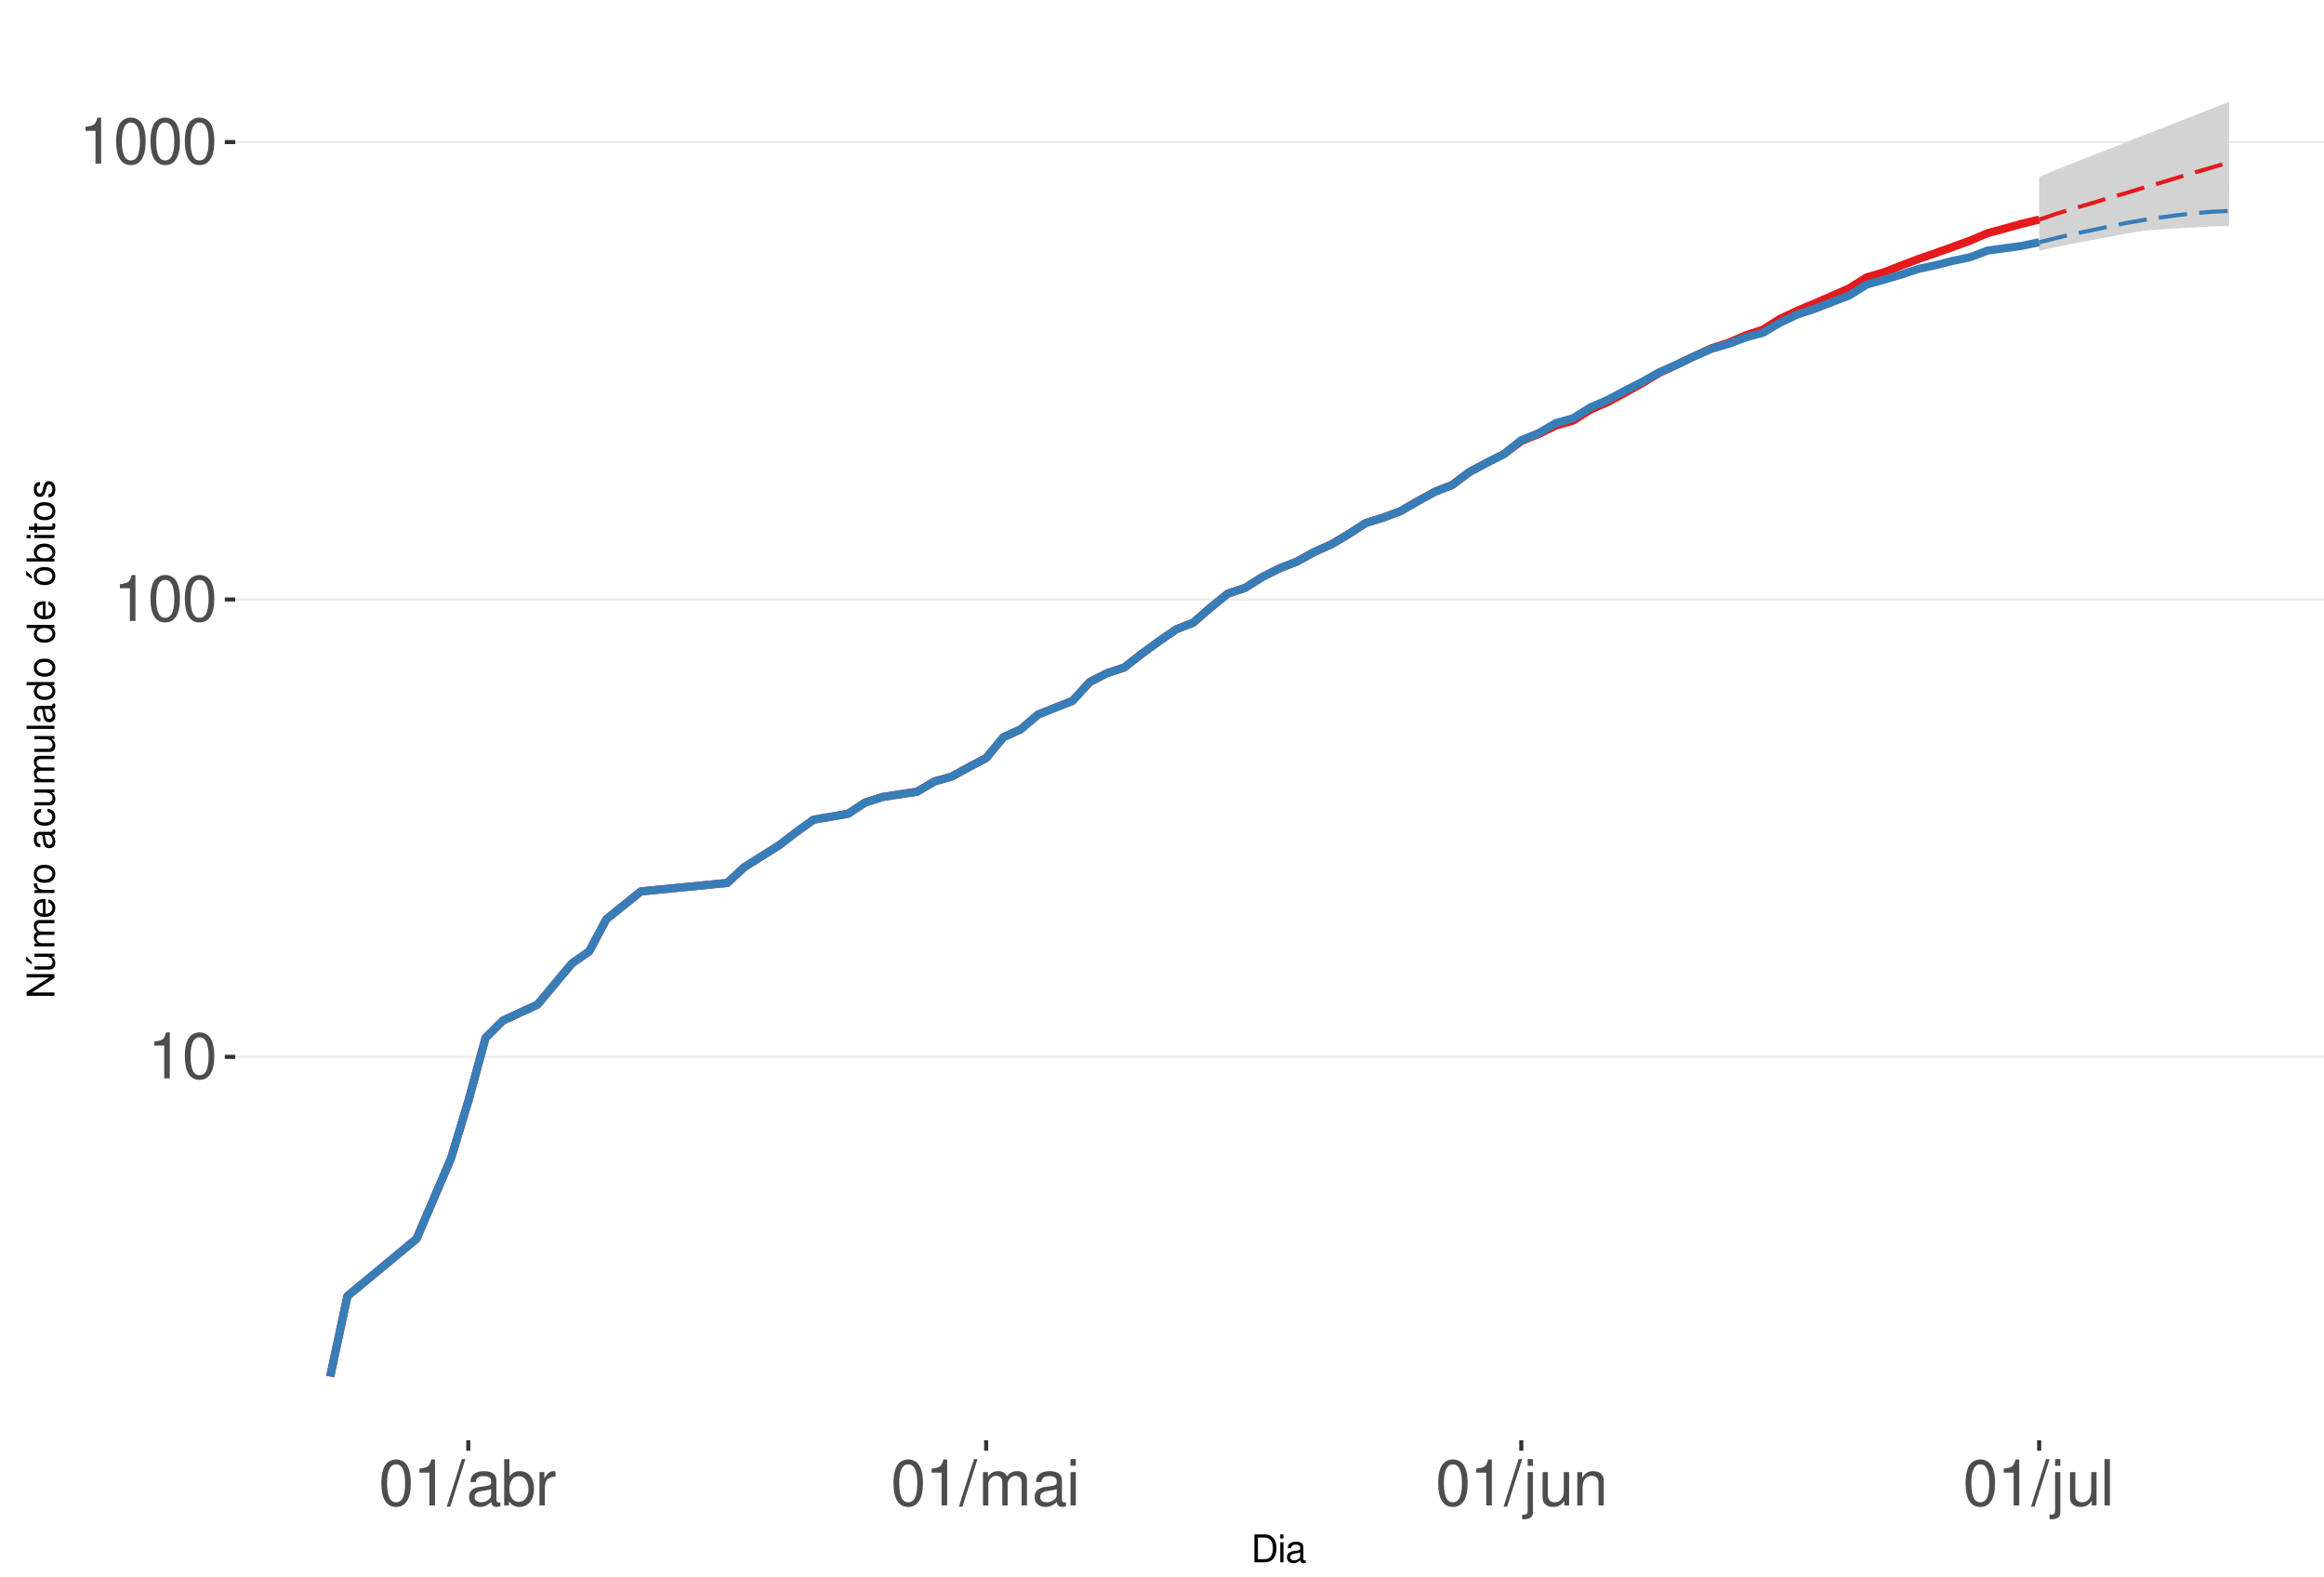
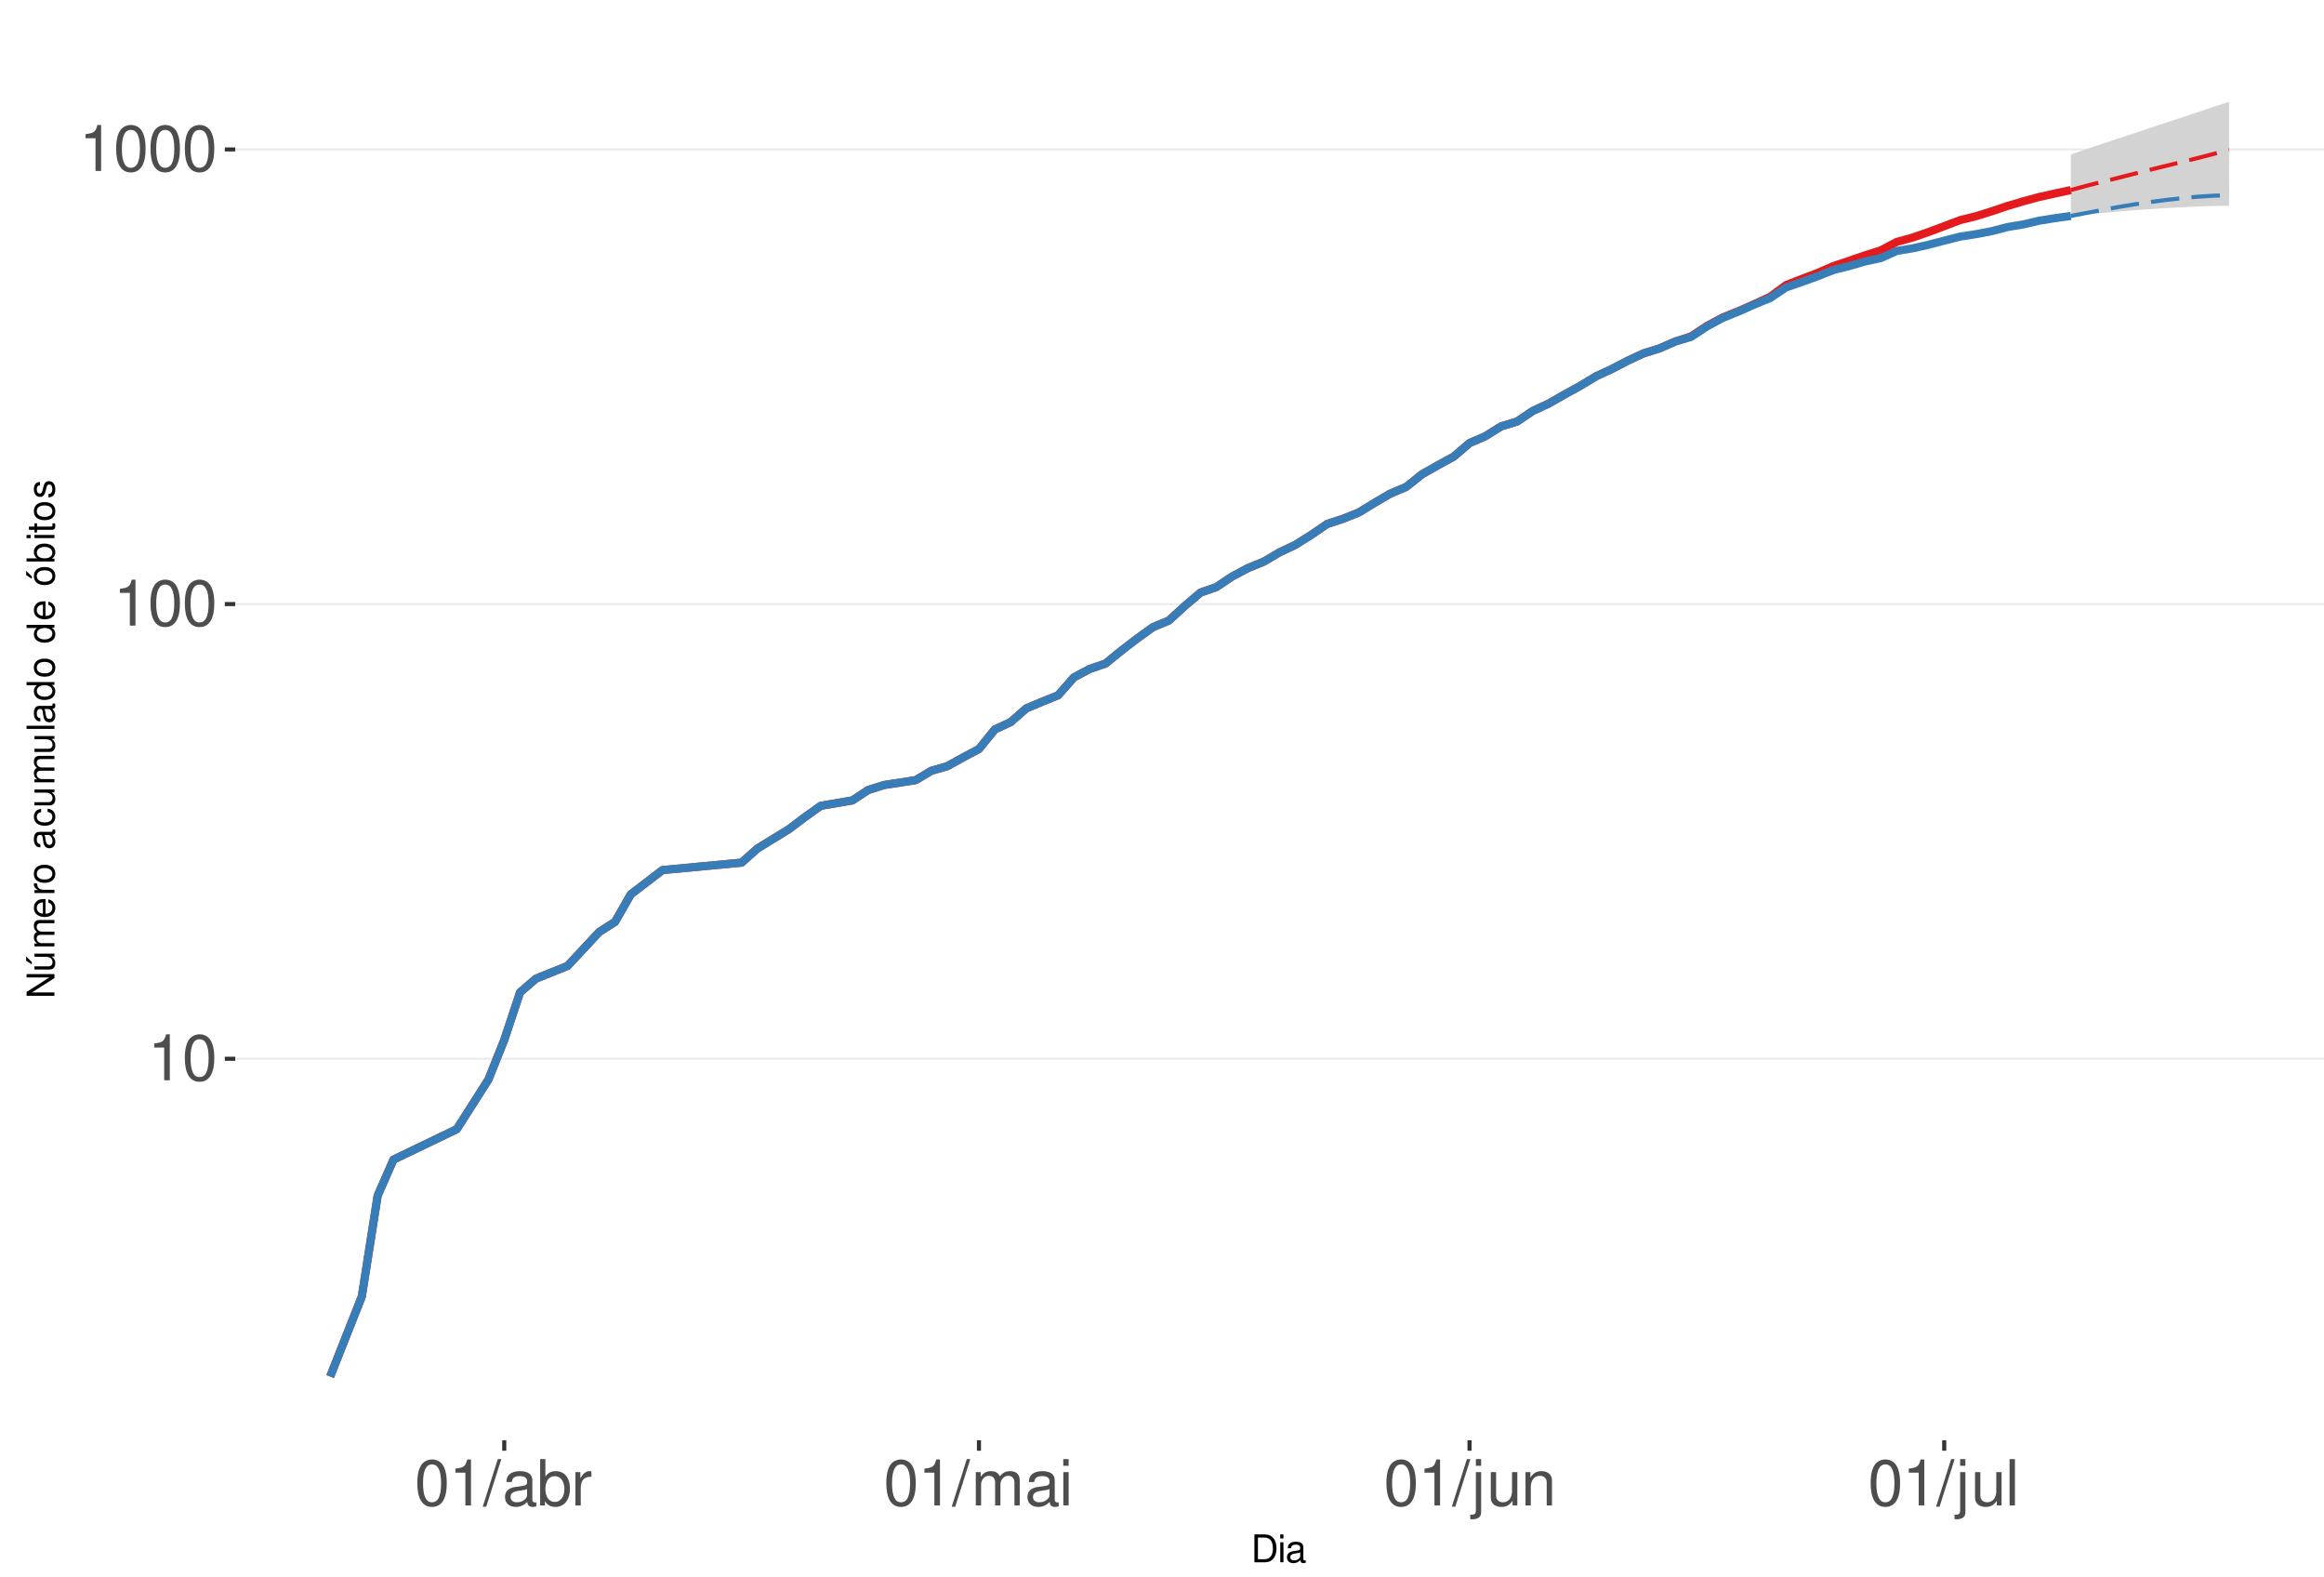
<svg xmlns="http://www.w3.org/2000/svg" xmlns:xlink="http://www.w3.org/1999/xlink" width="609pt" height="413pt" viewBox="0 0 609 413" version="1.1">
  <defs>
    <g>
      <symbol overflow="visible" id="glyph0-0">
        <path style="stroke:none;" d="" />
      </symbol>
      <symbol overflow="visible" id="glyph0-1">
        <path style="stroke:none;" d="M 4.312 -8.578 L 4.312 0 L 5.781 0 L 5.781 -12.047 L 4.812 -12.047 C 4.297 -10.188 3.969 -9.938 1.703 -9.641 L 1.703 -8.578 Z M 4.312 -8.578 " />
      </symbol>
      <symbol overflow="visible" id="glyph0-2">
        <path style="stroke:none;" d="M 4.578 -12.047 C 3.484 -12.047 2.484 -11.547 1.859 -10.734 C 1.094 -9.656 0.719 -8.062 0.719 -5.828 C 0.719 -1.766 2.047 0.391 4.578 0.391 C 7.078 0.391 8.438 -1.766 8.438 -5.734 C 8.438 -8.062 8.078 -9.625 7.297 -10.734 C 6.672 -11.562 5.703 -12.047 4.578 -12.047 Z M 4.578 -10.75 C 6.156 -10.75 6.953 -9.125 6.953 -5.859 C 6.953 -2.438 6.172 -0.828 4.547 -0.828 C 3 -0.828 2.219 -2.5 2.219 -5.812 C 2.219 -9.125 3 -10.75 4.578 -10.75 Z M 4.578 -10.75 " />
      </symbol>
      <symbol overflow="visible" id="glyph0-3">
        <path style="stroke:none;" d="M 3.812 -12.141 L -0.141 0.328 L 0.781 0.328 L 4.734 -12.141 Z M 3.812 -12.141 " />
      </symbol>
      <symbol overflow="visible" id="glyph0-4">
        <path style="stroke:none;" d="M 8.906 -0.812 C 8.766 -0.781 8.688 -0.781 8.609 -0.781 C 8.125 -0.781 7.859 -1.031 7.859 -1.469 L 7.859 -6.594 C 7.859 -8.141 6.734 -8.984 4.578 -8.984 C 3.297 -8.984 2.281 -8.609 1.688 -7.969 C 1.281 -7.516 1.109 -7.016 1.078 -6.141 L 2.484 -6.141 C 2.594 -7.219 3.234 -7.688 4.531 -7.688 C 5.797 -7.688 6.484 -7.234 6.484 -6.391 L 6.484 -6.031 C 6.469 -5.438 6.156 -5.219 5.031 -5.062 C 3.062 -4.812 2.766 -4.75 2.234 -4.531 C 1.219 -4.094 0.703 -3.328 0.703 -2.203 C 0.703 -0.609 1.797 0.391 3.562 0.391 C 4.656 0.391 5.547 0 6.531 -0.906 C 6.625 0 7.062 0.391 7.969 0.391 C 8.266 0.391 8.438 0.344 8.906 0.234 Z M 6.484 -2.75 C 6.484 -2.281 6.344 -2 5.922 -1.609 C 5.359 -1.094 4.688 -0.828 3.859 -0.828 C 2.781 -0.828 2.156 -1.344 2.156 -2.234 C 2.156 -3.141 2.75 -3.609 4.25 -3.828 C 5.734 -4.031 6.016 -4.094 6.484 -4.312 Z M 6.484 -2.75 " />
      </symbol>
      <symbol overflow="visible" id="glyph0-5">
        <path style="stroke:none;" d="M 0.906 -12.141 L 0.906 0 L 2.156 0 L 2.156 -1.109 C 2.812 -0.094 3.703 0.391 4.906 0.391 C 7.219 0.391 8.719 -1.5 8.719 -4.391 C 8.719 -7.234 7.297 -8.984 4.984 -8.984 C 3.781 -8.984 2.938 -8.531 2.281 -7.547 L 2.281 -12.141 Z M 4.719 -7.672 C 6.266 -7.672 7.266 -6.328 7.266 -4.25 C 7.266 -2.266 6.234 -0.922 4.719 -0.922 C 3.234 -0.922 2.281 -2.25 2.281 -4.297 C 2.281 -6.344 3.234 -7.672 4.719 -7.672 Z M 4.719 -7.672 " />
      </symbol>
      <symbol overflow="visible" id="glyph0-6">
        <path style="stroke:none;" d="M 1.156 -8.734 L 1.156 0 L 2.547 0 L 2.547 -4.531 C 2.562 -6.625 3.438 -7.562 5.344 -7.516 L 5.344 -8.922 C 5.109 -8.969 4.984 -8.984 4.812 -8.984 C 3.922 -8.984 3.234 -8.438 2.438 -7.141 L 2.438 -8.734 Z M 1.156 -8.734 " />
      </symbol>
      <symbol overflow="visible" id="glyph0-7">
        <path style="stroke:none;" d="M 1.172 -8.734 L 1.172 0 L 2.562 0 L 2.562 -5.484 C 2.562 -6.75 3.484 -7.766 4.609 -7.766 C 5.641 -7.766 6.234 -7.125 6.234 -6.016 L 6.234 0 L 7.625 0 L 7.625 -5.484 C 7.625 -6.75 8.547 -7.766 9.672 -7.766 C 10.688 -7.766 11.297 -7.109 11.297 -6.016 L 11.297 0 L 12.688 0 L 12.688 -6.547 C 12.688 -8.109 11.797 -8.984 10.156 -8.984 C 9 -8.984 8.297 -8.625 7.484 -7.641 C 6.969 -8.578 6.266 -8.984 5.125 -8.984 C 3.969 -8.984 3.188 -8.547 2.453 -7.5 L 2.453 -8.734 Z M 1.172 -8.734 " />
      </symbol>
      <symbol overflow="visible" id="glyph0-8">
        <path style="stroke:none;" d="M 2.5 -8.734 L 1.109 -8.734 L 1.109 0 L 2.5 0 Z M 2.5 -12.141 L 1.094 -12.141 L 1.094 -10.391 L 2.5 -10.391 Z M 2.5 -12.141 " />
      </symbol>
      <symbol overflow="visible" id="glyph0-9">
        <path style="stroke:none;" d="M 1.172 -8.734 L 1.172 1.266 C 1.172 2.125 0.906 2.422 0.031 2.422 C -0.062 2.422 -0.109 2.422 -0.297 2.406 L -0.297 3.578 C -0.141 3.609 -0.047 3.625 0.172 3.625 C 1.734 3.625 2.547 3.016 2.547 1.812 L 2.547 -8.734 Z M 2.547 -12.141 L 1.172 -12.141 L 1.172 -10.391 L 2.547 -10.391 Z M 2.547 -12.141 " />
      </symbol>
      <symbol overflow="visible" id="glyph0-10">
        <path style="stroke:none;" d="M 8.031 0 L 8.031 -8.734 L 6.641 -8.734 L 6.641 -3.781 C 6.641 -2 5.719 -0.828 4.266 -0.828 C 3.172 -0.828 2.469 -1.5 2.469 -2.547 L 2.469 -8.734 L 1.078 -8.734 L 1.078 -2 C 1.078 -0.547 2.172 0.391 3.859 0.391 C 5.141 0.391 5.969 -0.062 6.781 -1.219 L 6.781 0 Z M 8.031 0 " />
      </symbol>
      <symbol overflow="visible" id="glyph0-11">
        <path style="stroke:none;" d="M 1.172 -8.734 L 1.172 0 L 2.562 0 L 2.562 -4.812 C 2.562 -6.594 3.5 -7.766 4.938 -7.766 C 6.031 -7.766 6.734 -7.094 6.734 -6.047 L 6.734 0 L 8.109 0 L 8.109 -6.594 C 8.109 -8.047 7.031 -8.984 5.344 -8.984 C 4.047 -8.984 3.219 -8.484 2.453 -7.266 L 2.453 -8.734 Z M 1.172 -8.734 " />
      </symbol>
      <symbol overflow="visible" id="glyph0-12">
        <path style="stroke:none;" d="M 2.531 -12.141 L 1.125 -12.141 L 1.125 0 L 2.531 0 Z M 2.531 -12.141 " />
      </symbol>
      <symbol overflow="visible" id="glyph1-0">
        <path style="stroke:none;" d="" />
      </symbol>
      <symbol overflow="visible" id="glyph1-1">
        <path style="stroke:none;" d="M 0.891 0 L 3.703 0 C 5.547 0 6.672 -1.375 6.672 -3.656 C 6.672 -5.906 5.547 -7.297 3.703 -7.297 L 0.891 -7.297 Z M 1.812 -0.812 L 1.812 -6.469 L 3.547 -6.469 C 4.984 -6.469 5.734 -5.5 5.734 -3.641 C 5.734 -1.797 4.984 -0.812 3.547 -0.812 Z M 1.812 -0.812 " />
      </symbol>
      <symbol overflow="visible" id="glyph1-2">
        <path style="stroke:none;" d="M 1.5 -5.234 L 0.672 -5.234 L 0.672 0 L 1.5 0 Z M 1.5 -7.297 L 0.656 -7.297 L 0.656 -6.234 L 1.5 -6.234 Z M 1.5 -7.297 " />
      </symbol>
      <symbol overflow="visible" id="glyph1-3">
        <path style="stroke:none;" d="M 5.344 -0.484 C 5.266 -0.469 5.219 -0.469 5.172 -0.469 C 4.875 -0.469 4.719 -0.625 4.719 -0.875 L 4.719 -3.953 C 4.719 -4.891 4.047 -5.391 2.75 -5.391 C 1.984 -5.391 1.375 -5.172 1.016 -4.781 C 0.766 -4.516 0.672 -4.203 0.656 -3.688 L 1.484 -3.688 C 1.562 -4.328 1.938 -4.625 2.719 -4.625 C 3.484 -4.625 3.891 -4.344 3.891 -3.844 L 3.891 -3.625 C 3.875 -3.266 3.703 -3.125 3.016 -3.047 C 1.844 -2.891 1.656 -2.844 1.344 -2.719 C 0.734 -2.453 0.422 -2 0.422 -1.312 C 0.422 -0.375 1.078 0.234 2.141 0.234 C 2.797 0.234 3.328 0 3.922 -0.547 C 3.984 0 4.234 0.234 4.781 0.234 C 4.953 0.234 5.062 0.203 5.344 0.141 Z M 3.891 -1.656 C 3.891 -1.375 3.812 -1.203 3.562 -0.969 C 3.219 -0.656 2.812 -0.5 2.312 -0.5 C 1.672 -0.5 1.297 -0.812 1.297 -1.344 C 1.297 -1.891 1.656 -2.172 2.547 -2.297 C 3.438 -2.422 3.609 -2.453 3.891 -2.594 Z M 3.891 -1.656 " />
      </symbol>
      <symbol overflow="visible" id="glyph2-0">
        <path style="stroke:none;" d="" />
      </symbol>
      <symbol overflow="visible" id="glyph2-1">
        <path style="stroke:none;" d="M -7.297 -6.453 L -7.297 -5.578 L -1.328 -5.578 L -7.297 -1.766 L -7.297 -0.766 L 0 -0.766 L 0 -1.641 L -5.906 -1.641 L 0 -5.406 L 0 -6.453 Z M -7.297 -6.453 " />
      </symbol>
      <symbol overflow="visible" id="glyph2-2">
        <path style="stroke:none;" d="M 0 -4.812 L -5.234 -4.812 L -5.234 -3.984 L -2.266 -3.984 C -1.203 -3.984 -0.5 -3.438 -0.5 -2.562 C -0.5 -1.906 -0.906 -1.484 -1.531 -1.484 L -5.234 -1.484 L -5.234 -0.656 L -1.203 -0.656 C -0.328 -0.656 0.234 -1.297 0.234 -2.312 C 0.234 -3.094 -0.047 -3.578 -0.734 -4.062 L 0 -4.062 Z M -7.406 -2.953 L -5.922 -2 L -5.922 -2.594 L -7.406 -4.094 Z M -7.406 -2.953 " />
      </symbol>
      <symbol overflow="visible" id="glyph2-3">
        <path style="stroke:none;" d="M -5.234 -0.703 L 0 -0.703 L 0 -1.547 L -3.297 -1.547 C -4.047 -1.547 -4.656 -2.094 -4.656 -2.766 C -4.656 -3.391 -4.281 -3.734 -3.609 -3.734 L 0 -3.734 L 0 -4.578 L -3.297 -4.578 C -4.047 -4.578 -4.656 -5.125 -4.656 -5.812 C -4.656 -6.422 -4.266 -6.781 -3.609 -6.781 L 0 -6.781 L 0 -7.625 L -3.938 -7.625 C -4.875 -7.625 -5.391 -7.078 -5.391 -6.094 C -5.391 -5.406 -5.188 -4.984 -4.594 -4.484 C -5.156 -4.188 -5.391 -3.766 -5.391 -3.078 C -5.391 -2.375 -5.125 -1.906 -4.5 -1.469 L -5.234 -1.469 Z M -5.234 -0.703 " />
      </symbol>
      <symbol overflow="visible" id="glyph2-4">
        <path style="stroke:none;" d="M -2.344 -5.125 C -3.141 -5.125 -3.625 -5.062 -4.016 -4.922 C -4.875 -4.578 -5.391 -3.781 -5.391 -2.797 C -5.391 -1.344 -4.281 -0.406 -2.547 -0.406 C -0.812 -0.406 0.234 -1.297 0.234 -2.781 C 0.234 -3.984 -0.453 -4.812 -1.594 -5.016 L -1.594 -4.188 C -0.906 -3.953 -0.547 -3.484 -0.547 -2.812 C -0.547 -2.281 -0.781 -1.828 -1.219 -1.547 C -1.516 -1.344 -1.812 -1.281 -2.344 -1.266 Z M -3.016 -1.297 C -3.984 -1.359 -4.625 -1.953 -4.625 -2.797 C -4.625 -3.641 -3.953 -4.234 -3.016 -4.234 Z M -3.016 -1.297 " />
      </symbol>
      <symbol overflow="visible" id="glyph2-5">
        <path style="stroke:none;" d="M -5.234 -0.688 L 0 -0.688 L 0 -1.531 L -2.719 -1.531 C -3.984 -1.547 -4.547 -2.062 -4.516 -3.203 L -5.359 -3.203 C -5.375 -3.062 -5.391 -2.984 -5.391 -2.891 C -5.391 -2.344 -5.062 -1.938 -4.297 -1.453 L -5.234 -1.453 Z M -5.234 -0.688 " />
      </symbol>
      <symbol overflow="visible" id="glyph2-6">
        <path style="stroke:none;" d="M -5.391 -2.719 C -5.391 -1.234 -4.344 -0.359 -2.578 -0.359 C -0.812 -0.359 0.234 -1.234 0.234 -2.734 C 0.234 -4.203 -0.812 -5.094 -2.547 -5.094 C -4.359 -5.094 -5.391 -4.234 -5.391 -2.719 Z M -4.625 -2.734 C -4.625 -3.672 -3.844 -4.234 -2.547 -4.234 C -1.312 -4.234 -0.547 -3.656 -0.547 -2.734 C -0.547 -1.797 -1.312 -1.234 -2.578 -1.234 C -3.844 -1.234 -4.625 -1.797 -4.625 -2.734 Z M -4.625 -2.734 " />
      </symbol>
      <symbol overflow="visible" id="glyph2-7">
        <path style="stroke:none;" d="" />
      </symbol>
      <symbol overflow="visible" id="glyph2-8">
        <path style="stroke:none;" d="M -0.484 -5.344 C -0.469 -5.266 -0.469 -5.219 -0.469 -5.172 C -0.469 -4.875 -0.625 -4.719 -0.875 -4.719 L -3.953 -4.719 C -4.891 -4.719 -5.391 -4.047 -5.391 -2.75 C -5.391 -1.984 -5.172 -1.375 -4.781 -1.016 C -4.516 -0.766 -4.203 -0.672 -3.688 -0.656 L -3.688 -1.484 C -4.328 -1.562 -4.625 -1.938 -4.625 -2.719 C -4.625 -3.484 -4.344 -3.891 -3.844 -3.891 L -3.625 -3.891 C -3.266 -3.875 -3.125 -3.703 -3.047 -3.016 C -2.891 -1.844 -2.844 -1.656 -2.719 -1.344 C -2.453 -0.734 -2 -0.422 -1.312 -0.422 C -0.375 -0.422 0.234 -1.078 0.234 -2.141 C 0.234 -2.797 0 -3.328 -0.547 -3.922 C 0 -3.984 0.234 -4.234 0.234 -4.781 C 0.234 -4.953 0.203 -5.062 0.141 -5.344 Z M -1.656 -3.891 C -1.375 -3.891 -1.203 -3.812 -0.969 -3.562 C -0.656 -3.219 -0.5 -2.812 -0.5 -2.312 C -0.5 -1.672 -0.812 -1.297 -1.344 -1.297 C -1.891 -1.297 -2.172 -1.656 -2.297 -2.547 C -2.422 -3.438 -2.453 -3.609 -2.594 -3.891 Z M -1.656 -3.891 " />
      </symbol>
      <symbol overflow="visible" id="glyph2-9">
        <path style="stroke:none;" d="M -3.484 -4.703 C -3.984 -4.672 -4.312 -4.562 -4.609 -4.359 C -5.094 -4 -5.391 -3.375 -5.391 -2.641 C -5.391 -1.219 -4.266 -0.312 -2.531 -0.312 C -0.844 -0.312 0.234 -1.203 0.234 -2.625 C 0.234 -3.875 -0.516 -4.672 -1.797 -4.766 L -1.797 -3.938 C -0.953 -3.797 -0.547 -3.359 -0.547 -2.656 C -0.547 -1.734 -1.297 -1.188 -2.531 -1.188 C -3.844 -1.188 -4.625 -1.719 -4.625 -2.625 C -4.625 -3.328 -4.203 -3.766 -3.484 -3.875 Z M -3.484 -4.703 " />
      </symbol>
      <symbol overflow="visible" id="glyph2-10">
        <path style="stroke:none;" d="M 0 -4.812 L -5.234 -4.812 L -5.234 -3.984 L -2.266 -3.984 C -1.203 -3.984 -0.5 -3.438 -0.5 -2.562 C -0.5 -1.906 -0.906 -1.484 -1.531 -1.484 L -5.234 -1.484 L -5.234 -0.656 L -1.203 -0.656 C -0.328 -0.656 0.234 -1.297 0.234 -2.312 C 0.234 -3.094 -0.047 -3.578 -0.734 -4.062 L 0 -4.062 Z M 0 -4.812 " />
      </symbol>
      <symbol overflow="visible" id="glyph2-11">
        <path style="stroke:none;" d="M -7.297 -1.516 L -7.297 -0.688 L 0 -0.688 L 0 -1.516 Z M -7.297 -1.516 " />
      </symbol>
      <symbol overflow="visible" id="glyph2-12">
        <path style="stroke:none;" d="M -7.297 -4.953 L -7.297 -4.125 L -4.578 -4.125 C -5.109 -3.766 -5.391 -3.203 -5.391 -2.516 C -5.391 -1.156 -4.297 -0.266 -2.625 -0.266 C -0.859 -0.266 0.234 -1.125 0.234 -2.547 C 0.234 -3.266 -0.047 -3.766 -0.688 -4.203 L 0 -4.203 L 0 -4.953 Z M -4.609 -2.656 C -4.609 -3.547 -3.812 -4.125 -2.562 -4.125 C -1.344 -4.125 -0.547 -3.547 -0.547 -2.656 C -0.547 -1.734 -1.359 -1.125 -2.578 -1.125 C -3.797 -1.125 -4.609 -1.734 -4.609 -2.656 Z M -4.609 -2.656 " />
      </symbol>
      <symbol overflow="visible" id="glyph2-13">
        <path style="stroke:none;" d="M -5.391 -2.719 C -5.391 -1.234 -4.344 -0.359 -2.578 -0.359 C -0.812 -0.359 0.234 -1.234 0.234 -2.734 C 0.234 -4.203 -0.812 -5.094 -2.547 -5.094 C -4.359 -5.094 -5.391 -4.234 -5.391 -2.719 Z M -4.625 -2.734 C -4.625 -3.672 -3.844 -4.234 -2.547 -4.234 C -1.312 -4.234 -0.547 -3.656 -0.547 -2.734 C -0.547 -1.797 -1.312 -1.234 -2.578 -1.234 C -3.844 -1.234 -4.625 -1.797 -4.625 -2.734 Z M -7.406 -2.984 L -5.922 -2.016 L -5.922 -2.625 L -7.406 -4.109 Z M -7.406 -2.984 " />
      </symbol>
      <symbol overflow="visible" id="glyph2-14">
        <path style="stroke:none;" d="M -7.297 -0.547 L 0 -0.547 L 0 -1.297 L -0.672 -1.297 C -0.062 -1.688 0.234 -2.219 0.234 -2.953 C 0.234 -4.328 -0.906 -5.234 -2.641 -5.234 C -4.344 -5.234 -5.391 -4.375 -5.391 -2.984 C -5.391 -2.266 -5.125 -1.766 -4.531 -1.375 L -7.297 -1.375 Z M -4.609 -2.828 C -4.609 -3.766 -3.797 -4.359 -2.547 -4.359 C -1.359 -4.359 -0.547 -3.734 -0.547 -2.828 C -0.547 -1.938 -1.344 -1.375 -2.578 -1.375 C -3.812 -1.375 -4.609 -1.938 -4.609 -2.828 Z M -4.609 -2.828 " />
      </symbol>
      <symbol overflow="visible" id="glyph2-15">
        <path style="stroke:none;" d="M -5.234 -1.5 L -5.234 -0.672 L 0 -0.672 L 0 -1.5 Z M -7.297 -1.5 L -7.297 -0.656 L -6.234 -0.656 L -6.234 -1.5 Z M -7.297 -1.5 " />
      </symbol>
      <symbol overflow="visible" id="glyph2-16">
        <path style="stroke:none;" d="M -5.234 -2.547 L -5.234 -1.688 L -6.688 -1.688 L -6.688 -0.844 L -5.234 -0.844 L -5.234 -0.141 L -4.562 -0.141 L -4.562 -0.844 L -0.594 -0.844 C -0.062 -0.844 0.234 -1.203 0.234 -1.859 C 0.234 -2.078 0.203 -2.266 0.156 -2.547 L -0.547 -2.547 C -0.516 -2.422 -0.5 -2.312 -0.5 -2.141 C -0.5 -1.781 -0.594 -1.688 -0.969 -1.688 L -4.562 -1.688 L -4.562 -2.547 Z M -5.234 -2.547 " />
      </symbol>
      <symbol overflow="visible" id="glyph2-17">
        <path style="stroke:none;" d="M -3.781 -4.375 C -4.812 -4.375 -5.391 -3.688 -5.391 -2.484 C -5.391 -1.266 -4.766 -0.469 -3.797 -0.469 C -2.969 -0.469 -2.578 -0.891 -2.281 -2.125 L -2.094 -2.906 C -1.953 -3.484 -1.734 -3.719 -1.375 -3.719 C -0.875 -3.719 -0.547 -3.234 -0.547 -2.5 C -0.547 -2.047 -0.672 -1.672 -0.891 -1.453 C -1.047 -1.328 -1.188 -1.266 -1.562 -1.219 L -1.562 -0.344 C -0.344 -0.375 0.234 -1.062 0.234 -2.438 C 0.234 -3.75 -0.422 -4.594 -1.438 -4.594 C -2.203 -4.594 -2.641 -4.156 -2.891 -3.109 L -3.078 -2.312 C -3.234 -1.625 -3.453 -1.344 -3.828 -1.344 C -4.312 -1.344 -4.625 -1.766 -4.625 -2.453 C -4.625 -3.125 -4.328 -3.484 -3.781 -3.5 Z M -3.781 -4.375 " />
      </symbol>
    </g>
    <clipPath id="clip1">
      <path d="M 61.645 9.961 L 609 9.961 L 609 377.328 L 61.645 377.328 Z M 61.645 9.961 " />
    </clipPath>
    <clipPath id="clip2">
-       <path d="M 61.645 276 L 609 276 L 609 278 L 61.645 278 Z M 61.645 276 " />
+       <path d="M 61.645 277 L 609 277 L 609 278 L 61.645 278 Z M 61.645 277 " />
    </clipPath>
    <clipPath id="clip3">
-       <path d="M 61.645 156 L 609 156 L 609 158 L 61.645 158 Z M 61.645 156 " />
+       <path d="M 61.645 157 L 609 157 L 609 159 L 61.645 159 Z M 61.645 157 " />
    </clipPath>
    <clipPath id="clip4">
-       <path d="M 61.645 36 L 609 36 L 609 38 L 61.645 38 Z M 61.645 36 " />
+       <path d="M 61.645 38 L 609 38 L 609 40 L 61.645 40 Z M 61.645 38 " />
    </clipPath>
  </defs>
  <g id="surface328">
    <rect x="0" y="0" width="609" height="413" style="fill:rgb(100%,100%,100%);fill-opacity:1;stroke:none;" />
    <rect x="0" y="0" width="609" height="413" style="fill:rgb(100%,100%,100%);fill-opacity:1;stroke:none;" />
    <path style="fill:none;stroke-width:1.067;stroke-linecap:round;stroke-linejoin:round;stroke:rgb(100%,100%,100%);stroke-opacity:1;stroke-miterlimit:10;" d="M 0 413 L 609 413 L 609 0 L 0 0 Z M 0 413 " />
    <g clip-path="url(#clip1)" clip-rule="nonzero">
      <path style=" stroke:none;fill-rule:nonzero;fill:rgb(100%,100%,100%);fill-opacity:1;" d="M 61.645 377.328 L 609 377.328 L 609 9.961 L 61.645 9.961 Z M 61.645 377.328 " />
    </g>
    <g clip-path="url(#clip2)" clip-rule="nonzero">
-       <path style="fill:none;stroke-width:0.533;stroke-linecap:butt;stroke-linejoin:round;stroke:rgb(92.157%,92.157%,92.157%);stroke-opacity:1;stroke-miterlimit:10;" d="M 61.645 276.875 L 609 276.875 " />
+       <path style="fill:none;stroke-width:0.533;stroke-linecap:butt;stroke-linejoin:round;stroke:rgb(92.157%,92.157%,92.157%);stroke-opacity:1;stroke-miterlimit:10;" d="M 61.645 277.375 L 609 277.375 " />
    </g>
    <g clip-path="url(#clip3)" clip-rule="nonzero">
-       <path style="fill:none;stroke-width:0.533;stroke-linecap:butt;stroke-linejoin:round;stroke:rgb(92.157%,92.157%,92.157%);stroke-opacity:1;stroke-miterlimit:10;" d="M 61.645 157.047 L 609 157.047 " />
+       <path style="fill:none;stroke-width:0.533;stroke-linecap:butt;stroke-linejoin:round;stroke:rgb(92.157%,92.157%,92.157%);stroke-opacity:1;stroke-miterlimit:10;" d="M 61.645 158.262 L 609 158.262 " />
    </g>
    <g clip-path="url(#clip4)" clip-rule="nonzero">
-       <path style="fill:none;stroke-width:0.533;stroke-linecap:butt;stroke-linejoin:round;stroke:rgb(92.157%,92.157%,92.157%);stroke-opacity:1;stroke-miterlimit:10;" d="M 61.645 37.223 L 609 37.223 " />
-     </g>
-     <path style=" stroke:none;fill-rule:nonzero;fill:rgb(82.745%,82.745%,82.745%);fill-opacity:1;" d="M 534.359 46.359 L 538.883 44.469 L 543.406 42.648 L 547.93 40.887 L 552.453 39.129 L 556.98 37.328 L 561.504 35.531 L 566.027 33.75 L 570.551 31.98 L 575.074 30.223 L 579.598 28.434 L 584.121 26.66 L 584.121 56.156 L 579.598 56.988 L 575.074 57.832 L 570.551 58.688 L 566.027 59.559 L 561.504 60.445 L 556.98 61.266 L 552.453 62.098 L 547.93 62.945 L 543.406 63.805 L 538.883 64.68 L 534.359 65.75 Z M 534.359 46.359 " />
-     <path style=" stroke:none;fill-rule:nonzero;fill:rgb(82.745%,82.745%,82.745%);fill-opacity:1;" d="M 534.359 63.461 L 538.883 61.516 L 543.406 59.801 L 547.93 58.141 L 552.453 56.531 L 556.98 55.047 L 561.504 53.742 L 566.027 52.609 L 570.551 51.641 L 575.074 50.824 L 579.598 50.219 L 584.121 49.887 L 584.121 59.242 L 579.598 59.32 L 575.074 59.559 L 570.551 59.801 L 566.027 60.121 L 561.504 60.445 L 556.98 60.938 L 552.453 61.348 L 547.93 61.848 L 543.406 62.352 L 538.883 62.859 Z M 534.359 63.461 " />
-     <path style="fill:none;stroke-width:2.134;stroke-linecap:butt;stroke-linejoin:round;stroke:rgb(89.412%,10.196%,10.98%);stroke-opacity:1;stroke-miterlimit:10;" d="M 86.523 360.629 L 91.047 339.531 L 109.145 324.559 L 118.191 303.457 L 122.715 288.488 L 127.238 271.914 L 131.762 267.387 L 140.809 263.223 L 149.855 252.418 L 154.379 249.262 L 158.902 240.805 L 167.949 233.531 L 190.566 231.316 L 195.09 227.148 L 204.137 221.469 L 208.66 217.996 L 213.184 214.742 L 222.234 213.191 L 226.758 210.215 L 231.281 208.789 L 240.328 207.402 L 244.852 204.73 L 249.375 203.449 L 253.898 200.969 L 258.422 198.602 L 262.945 193.121 L 267.469 191.078 L 271.992 187.223 L 276.516 185.395 L 281.039 183.633 L 285.562 178.672 L 290.086 176.359 L 294.609 174.871 L 299.133 171.332 L 303.656 168.016 L 308.18 164.898 L 312.703 163.113 L 317.227 159.172 L 321.75 155.512 L 326.273 154.016 L 330.801 151.152 L 335.324 148.879 L 339.848 147.129 L 344.371 144.609 L 348.895 142.602 L 353.418 139.91 L 357.941 137 L 362.465 135.602 L 366.988 133.906 L 371.512 131.305 L 376.035 128.824 L 380.559 127.043 L 385.082 123.648 L 389.605 121.238 L 394.129 118.938 L 398.652 115.547 L 403.176 113.703 L 407.699 111.488 L 412.223 110.203 L 416.746 107.324 L 421.27 105.359 L 425.793 102.914 L 430.316 100.398 L 434.84 97.668 L 439.363 95.551 L 443.891 93.363 L 448.414 91.262 L 452.938 89.812 L 457.461 87.852 L 461.984 86.355 L 466.508 83.492 L 471.031 81.387 L 475.555 79.477 L 480.078 77.52 L 484.602 75.527 L 489.125 72.672 L 493.648 71.352 L 498.172 69.578 L 502.695 67.863 L 507.219 66.293 L 511.742 64.68 L 516.266 63.031 L 520.789 61.102 L 525.312 59.879 L 529.836 58.609 L 534.359 57.523 " />
-     <path style="fill:none;stroke-width:1.067;stroke-linecap:butt;stroke-linejoin:round;stroke:rgb(89.412%,10.196%,10.98%);stroke-opacity:1;stroke-dasharray:7.469,3.201;stroke-miterlimit:10;" d="M 534.359 57.523 L 538.883 56.008 L 543.406 54.605 L 547.93 53.316 L 552.453 51.918 L 556.98 50.621 L 561.504 49.227 L 566.027 47.934 L 570.551 46.543 L 575.074 45.191 L 579.598 43.875 L 584.121 42.531 " />
-     <path style="fill:none;stroke-width:2.134;stroke-linecap:butt;stroke-linejoin:round;stroke:rgb(21.569%,49.412%,72.157%);stroke-opacity:1;stroke-miterlimit:10;" d="M 86.523 360.629 L 91.047 339.531 L 109.145 324.559 L 118.191 303.457 L 122.715 288.488 L 127.238 271.914 L 131.762 267.387 L 140.809 263.223 L 149.855 252.418 L 154.379 249.262 L 158.902 240.805 L 167.949 233.531 L 190.566 231.316 L 195.09 227.148 L 204.137 221.469 L 208.66 217.996 L 213.184 214.742 L 222.234 213.191 L 226.758 210.215 L 231.281 208.789 L 240.328 207.402 L 244.852 204.73 L 249.375 203.449 L 253.898 200.969 L 258.422 198.602 L 262.945 193.121 L 267.469 191.078 L 271.992 187.223 L 276.516 185.395 L 281.039 183.633 L 285.562 178.672 L 290.086 176.359 L 294.609 174.871 L 299.133 171.332 L 303.656 168.016 L 308.18 164.898 L 312.703 163.113 L 317.227 159.172 L 321.75 155.512 L 326.273 154.016 L 330.801 151.152 L 335.324 148.879 L 339.848 147.129 L 344.371 144.609 L 348.895 142.602 L 353.418 139.91 L 357.941 137 L 362.465 135.602 L 366.988 133.906 L 371.512 131.305 L 376.035 128.824 L 380.559 127.043 L 385.082 123.648 L 389.605 121.238 L 394.129 118.938 L 398.652 115.312 L 403.176 113.477 L 407.699 110.844 L 412.223 109.574 L 416.746 106.727 L 421.27 104.785 L 425.793 102.363 L 430.316 100.051 L 434.84 97.504 L 439.363 95.551 L 443.891 93.363 L 448.414 91.41 L 452.938 90.102 L 457.461 88.402 L 461.984 87.164 L 466.508 84.516 L 471.031 82.367 L 475.555 80.902 L 480.078 79.125 L 484.602 77.406 L 489.125 74.559 L 493.648 73.293 L 498.172 71.957 L 502.695 70.457 L 507.219 69.48 L 511.742 68.332 L 516.266 67.395 L 520.789 65.66 L 525.312 65.035 L 529.836 64.418 L 534.359 63.461 " />
-     <path style="fill:none;stroke-width:1.067;stroke-linecap:butt;stroke-linejoin:round;stroke:rgb(21.569%,49.412%,72.157%);stroke-opacity:1;stroke-dasharray:7.469,3.201;stroke-miterlimit:10;" d="M 534.359 63.461 L 538.883 62.352 L 543.406 61.266 L 547.93 60.367 L 552.453 59.402 L 556.98 58.453 L 561.504 57.676 L 566.027 56.988 L 570.551 56.383 L 575.074 55.859 L 579.598 55.488 L 584.121 55.266 " />
-     <g style="fill:rgb(30.196%,30.196%,30.196%);fill-opacity:1;">
-       <use xlink:href="#glyph0-1" x="38.715" y="282.513" />
-       <use xlink:href="#glyph0-2" x="47.715" y="282.513" />
-     </g>
-     <g style="fill:rgb(30.196%,30.196%,30.196%);fill-opacity:1;">
-       <use xlink:href="#glyph0-1" x="29.715" y="162.685" />
-       <use xlink:href="#glyph0-2" x="38.715" y="162.685" />
-       <use xlink:href="#glyph0-2" x="47.715" y="162.685" />
-     </g>
-     <g style="fill:rgb(30.196%,30.196%,30.196%);fill-opacity:1;">
-       <use xlink:href="#glyph0-1" x="20.715" y="42.86" />
-       <use xlink:href="#glyph0-2" x="29.715" y="42.86" />
-       <use xlink:href="#glyph0-2" x="38.715" y="42.86" />
-       <use xlink:href="#glyph0-2" x="47.715" y="42.86" />
-     </g>
-     <path style="fill:none;stroke-width:1.067;stroke-linecap:butt;stroke-linejoin:round;stroke:rgb(20%,20%,20%);stroke-opacity:1;stroke-miterlimit:10;" d="M 58.906 276.875 L 61.645 276.875 " />
-     <path style="fill:none;stroke-width:1.067;stroke-linecap:butt;stroke-linejoin:round;stroke:rgb(20%,20%,20%);stroke-opacity:1;stroke-miterlimit:10;" d="M 58.906 157.047 L 61.645 157.047 " />
-     <path style="fill:none;stroke-width:1.067;stroke-linecap:butt;stroke-linejoin:round;stroke:rgb(20%,20%,20%);stroke-opacity:1;stroke-miterlimit:10;" d="M 58.906 37.223 L 61.645 37.223 " />
-     <path style="fill:none;stroke-width:1.067;stroke-linecap:butt;stroke-linejoin:round;stroke:rgb(20%,20%,20%);stroke-opacity:1;stroke-miterlimit:10;" d="M 122.715 380.07 L 122.715 377.328 " />
-     <path style="fill:none;stroke-width:1.067;stroke-linecap:butt;stroke-linejoin:round;stroke:rgb(20%,20%,20%);stroke-opacity:1;stroke-miterlimit:10;" d="M 258.422 380.07 L 258.422 377.328 " />
-     <path style="fill:none;stroke-width:1.067;stroke-linecap:butt;stroke-linejoin:round;stroke:rgb(20%,20%,20%);stroke-opacity:1;stroke-miterlimit:10;" d="M 398.652 380.07 L 398.652 377.328 " />
-     <path style="fill:none;stroke-width:1.067;stroke-linecap:butt;stroke-linejoin:round;stroke:rgb(20%,20%,20%);stroke-opacity:1;stroke-miterlimit:10;" d="M 534.359 380.07 L 534.359 377.328 " />
-     <g style="fill:rgb(30.196%,30.196%,30.196%);fill-opacity:1;">
-       <use xlink:href="#glyph0-2" x="99.215" y="394.399" />
-       <use xlink:href="#glyph0-1" x="108.215" y="394.399" />
-       <use xlink:href="#glyph0-3" x="117.215" y="394.399" />
-       <use xlink:href="#glyph0-4" x="122.215" y="394.399" />
-       <use xlink:href="#glyph0-5" x="131.215" y="394.399" />
-       <use xlink:href="#glyph0-6" x="140.215" y="394.399" />
-     </g>
-     <g style="fill:rgb(30.196%,30.196%,30.196%);fill-opacity:1;">
-       <use xlink:href="#glyph0-2" x="233.422" y="394.399" />
-       <use xlink:href="#glyph0-1" x="242.422" y="394.399" />
-       <use xlink:href="#glyph0-3" x="251.422" y="394.399" />
-       <use xlink:href="#glyph0-7" x="256.422" y="394.399" />
-       <use xlink:href="#glyph0-4" x="270.422" y="394.399" />
-       <use xlink:href="#glyph0-8" x="279.422" y="394.399" />
-     </g>
-     <g style="fill:rgb(30.196%,30.196%,30.196%);fill-opacity:1;">
-       <use xlink:href="#glyph0-2" x="376.152" y="394.399" />
-       <use xlink:href="#glyph0-1" x="385.152" y="394.399" />
-       <use xlink:href="#glyph0-3" x="394.152" y="394.399" />
-       <use xlink:href="#glyph0-9" x="399.152" y="394.399" />
-       <use xlink:href="#glyph0-10" x="403.152" y="394.399" />
-       <use xlink:href="#glyph0-11" x="412.152" y="394.399" />
-     </g>
-     <g style="fill:rgb(30.196%,30.196%,30.196%);fill-opacity:1;">
-       <use xlink:href="#glyph0-2" x="514.359" y="394.399" />
-       <use xlink:href="#glyph0-1" x="523.359" y="394.399" />
-       <use xlink:href="#glyph0-3" x="532.359" y="394.399" />
-       <use xlink:href="#glyph0-9" x="537.359" y="394.399" />
-       <use xlink:href="#glyph0-10" x="541.359" y="394.399" />
-       <use xlink:href="#glyph0-12" x="550.359" y="394.399" />
+       <path style="fill:none;stroke-width:0.533;stroke-linecap:butt;stroke-linejoin:round;stroke:rgb(92.157%,92.157%,92.157%);stroke-opacity:1;stroke-miterlimit:10;" d="M 61.645 39.148 L 609 39.148 " />
+     </g>
+     <path style=" stroke:none;fill-rule:nonzero;fill:rgb(82.745%,82.745%,82.745%);fill-opacity:1;" d="M 542.652 40.457 L 546.801 39.043 L 550.945 37.668 L 555.094 36.281 L 559.242 34.926 L 563.387 33.516 L 567.535 32.145 L 571.68 30.805 L 575.828 29.414 L 579.973 28.02 L 584.121 26.66 L 584.121 50.496 L 579.973 51.082 L 575.828 51.734 L 571.68 52.332 L 567.535 52.938 L 563.387 53.547 L 559.242 54.168 L 555.094 54.723 L 550.945 55.355 L 546.801 55.996 L 542.652 56.719 Z M 542.652 40.457 " />
+     <path style=" stroke:none;fill-rule:nonzero;fill:rgb(82.745%,82.745%,82.745%);fill-opacity:1;" d="M 542.652 56.574 L 546.801 55.215 L 550.945 53.961 L 555.094 52.801 L 559.242 51.672 L 563.387 50.691 L 567.535 49.793 L 571.68 49.098 L 575.828 48.477 L 579.973 48.043 L 584.121 47.797 L 584.121 53.891 L 579.973 53.961 L 575.828 54.098 L 571.68 54.305 L 567.535 54.516 L 563.387 54.793 L 559.242 55.074 L 555.094 55.426 L 550.945 55.781 L 546.801 56.141 Z M 542.652 56.574 " />
+     <path style="fill:none;stroke-width:2.134;stroke-linecap:butt;stroke-linejoin:round;stroke:rgb(89.412%,10.196%,10.98%);stroke-opacity:1;stroke-miterlimit:10;" d="M 86.523 360.629 L 94.816 339.656 L 98.965 313.23 L 103.113 303.801 L 119.699 295.824 L 127.992 282.824 L 132.137 272.445 L 136.285 259.969 L 140.43 256.398 L 148.723 253.059 L 157.016 244.172 L 161.164 241.516 L 165.312 234.289 L 173.605 227.945 L 194.336 225.992 L 198.484 222.297 L 206.777 217.203 L 210.922 214.066 L 215.07 211.109 L 223.363 209.695 L 227.512 206.969 L 231.656 205.66 L 239.949 204.383 L 244.098 201.918 L 248.242 200.73 L 252.391 198.43 L 256.535 196.23 L 260.684 191.102 L 264.828 189.188 L 268.977 185.555 L 273.125 183.832 L 277.27 182.16 L 281.418 177.457 L 285.562 175.254 L 289.711 173.836 L 293.855 170.453 L 298.004 167.281 L 302.148 164.289 L 306.297 162.574 L 310.441 158.781 L 314.59 155.246 L 318.734 153.801 L 322.883 151.031 L 327.027 148.828 L 331.176 147.133 L 335.324 144.688 L 339.469 142.734 L 343.617 140.121 L 347.762 137.285 L 351.91 135.926 L 356.055 134.273 L 360.203 131.73 L 364.348 129.312 L 368.496 127.566 L 372.641 124.246 L 376.789 121.891 L 380.934 119.633 L 385.082 116.082 L 389.23 114.281 L 393.375 111.695 L 397.523 110.449 L 401.668 107.652 L 405.816 105.742 L 409.961 103.363 L 414.109 101.086 L 418.254 98.578 L 422.402 96.656 L 426.547 94.5 L 430.695 92.574 L 434.84 91.285 L 438.988 89.473 L 443.137 88.125 L 447.281 85.395 L 451.43 83.168 L 455.574 81.5 L 459.723 79.656 L 463.867 77.766 L 468.016 74.695 L 472.16 73.074 L 476.309 71.504 L 480.453 69.699 L 484.602 68.316 L 488.746 66.883 L 492.895 65.574 L 497.043 63.379 L 501.188 62.234 L 505.336 60.801 L 509.48 59.25 L 513.629 57.672 L 517.773 56.648 L 521.922 55.355 L 526.066 53.961 L 530.215 52.734 L 534.359 51.605 L 538.508 50.691 L 542.652 49.793 " />
+     <path style="fill:none;stroke-width:1.067;stroke-linecap:butt;stroke-linejoin:round;stroke:rgb(89.412%,10.196%,10.98%);stroke-opacity:1;stroke-dasharray:7.469,3.201;stroke-miterlimit:10;" d="M 542.652 49.793 L 546.801 48.66 L 550.945 47.617 L 555.094 46.59 L 559.242 45.527 L 563.387 44.484 L 567.535 43.461 L 571.68 42.457 L 575.828 41.422 L 579.973 40.352 L 584.121 39.305 " />
+     <path style="fill:none;stroke-width:2.134;stroke-linecap:butt;stroke-linejoin:round;stroke:rgb(21.569%,49.412%,72.157%);stroke-opacity:1;stroke-miterlimit:10;" d="M 86.523 360.629 L 94.816 339.656 L 98.965 313.23 L 103.113 303.801 L 119.699 295.824 L 127.992 282.824 L 132.137 272.445 L 136.285 259.969 L 140.43 256.398 L 148.723 253.059 L 157.016 244.172 L 161.164 241.516 L 165.312 234.289 L 173.605 227.945 L 194.336 225.992 L 198.484 222.297 L 206.777 217.203 L 210.922 214.066 L 215.07 211.109 L 223.363 209.695 L 227.512 206.969 L 231.656 205.66 L 239.949 204.383 L 244.098 201.918 L 248.242 200.73 L 252.391 198.43 L 256.535 196.23 L 260.684 191.102 L 264.828 189.188 L 268.977 185.555 L 273.125 183.832 L 277.27 182.16 L 281.418 177.457 L 285.562 175.254 L 289.711 173.836 L 293.855 170.453 L 298.004 167.281 L 302.148 164.289 L 306.297 162.574 L 310.441 158.781 L 314.59 155.246 L 318.734 153.801 L 322.883 151.031 L 327.027 148.828 L 331.176 147.133 L 335.324 144.688 L 339.469 142.734 L 343.617 140.121 L 347.762 137.285 L 351.91 135.926 L 356.055 134.273 L 360.203 131.73 L 364.348 129.312 L 368.496 127.566 L 372.641 124.246 L 376.789 121.891 L 380.934 119.633 L 385.082 116.082 L 389.23 114.281 L 393.375 111.695 L 397.523 110.449 L 401.668 107.652 L 405.816 105.742 L 409.961 103.363 L 414.109 101.086 L 418.254 98.578 L 422.402 96.656 L 426.547 94.5 L 430.695 92.574 L 434.84 91.285 L 438.988 89.473 L 443.137 88.258 L 447.281 85.523 L 451.43 83.289 L 455.574 81.617 L 459.723 79.77 L 463.867 78.094 L 468.016 75.316 L 472.16 73.879 L 476.309 72.383 L 480.453 70.738 L 484.602 69.699 L 488.746 68.5 L 492.895 67.594 L 497.043 65.746 L 501.188 65.059 L 505.336 64.129 L 509.48 63.047 L 513.629 61.992 L 517.773 61.352 L 521.922 60.562 L 526.066 59.48 L 530.215 58.793 L 534.359 57.82 L 538.508 57.156 L 542.652 56.574 " />
+     <path style="fill:none;stroke-width:1.067;stroke-linecap:butt;stroke-linejoin:round;stroke:rgb(21.569%,49.412%,72.157%);stroke-opacity:1;stroke-dasharray:7.469,3.201;stroke-miterlimit:10;" d="M 542.652 56.574 L 546.801 55.781 L 550.945 55.004 L 555.094 54.238 L 559.242 53.547 L 563.387 52.938 L 567.535 52.398 L 571.68 51.934 L 575.828 51.539 L 579.973 51.277 L 584.121 51.145 " />
+     <g style="fill:rgb(30.196%,30.196%,30.196%);fill-opacity:1;">
+       <use xlink:href="#glyph0-1" x="38.715" y="283.013" />
+       <use xlink:href="#glyph0-2" x="47.715" y="283.013" />
+     </g>
+     <g style="fill:rgb(30.196%,30.196%,30.196%);fill-opacity:1;">
+       <use xlink:href="#glyph0-1" x="29.715" y="163.899" />
+       <use xlink:href="#glyph0-2" x="38.715" y="163.899" />
+       <use xlink:href="#glyph0-2" x="47.715" y="163.899" />
+     </g>
+     <g style="fill:rgb(30.196%,30.196%,30.196%);fill-opacity:1;">
+       <use xlink:href="#glyph0-1" x="20.715" y="44.786" />
+       <use xlink:href="#glyph0-2" x="29.715" y="44.786" />
+       <use xlink:href="#glyph0-2" x="38.715" y="44.786" />
+       <use xlink:href="#glyph0-2" x="47.715" y="44.786" />
+     </g>
+     <path style="fill:none;stroke-width:1.067;stroke-linecap:butt;stroke-linejoin:round;stroke:rgb(20%,20%,20%);stroke-opacity:1;stroke-miterlimit:10;" d="M 58.906 277.375 L 61.645 277.375 " />
+     <path style="fill:none;stroke-width:1.067;stroke-linecap:butt;stroke-linejoin:round;stroke:rgb(20%,20%,20%);stroke-opacity:1;stroke-miterlimit:10;" d="M 58.906 158.262 L 61.645 158.262 " />
+     <path style="fill:none;stroke-width:1.067;stroke-linecap:butt;stroke-linejoin:round;stroke:rgb(20%,20%,20%);stroke-opacity:1;stroke-miterlimit:10;" d="M 58.906 39.148 L 61.645 39.148 " />
+     <path style="fill:none;stroke-width:1.067;stroke-linecap:butt;stroke-linejoin:round;stroke:rgb(20%,20%,20%);stroke-opacity:1;stroke-miterlimit:10;" d="M 132.137 380.07 L 132.137 377.328 " />
+     <path style="fill:none;stroke-width:1.067;stroke-linecap:butt;stroke-linejoin:round;stroke:rgb(20%,20%,20%);stroke-opacity:1;stroke-miterlimit:10;" d="M 256.535 380.07 L 256.535 377.328 " />
+     <path style="fill:none;stroke-width:1.067;stroke-linecap:butt;stroke-linejoin:round;stroke:rgb(20%,20%,20%);stroke-opacity:1;stroke-miterlimit:10;" d="M 385.082 380.07 L 385.082 377.328 " />
+     <path style="fill:none;stroke-width:1.067;stroke-linecap:butt;stroke-linejoin:round;stroke:rgb(20%,20%,20%);stroke-opacity:1;stroke-miterlimit:10;" d="M 509.48 380.07 L 509.48 377.328 " />
+     <g style="fill:rgb(30.196%,30.196%,30.196%);fill-opacity:1;">
+       <use xlink:href="#glyph0-2" x="108.637" y="394.399" />
+       <use xlink:href="#glyph0-1" x="117.637" y="394.399" />
+       <use xlink:href="#glyph0-3" x="126.637" y="394.399" />
+       <use xlink:href="#glyph0-4" x="131.637" y="394.399" />
+       <use xlink:href="#glyph0-5" x="140.637" y="394.399" />
+       <use xlink:href="#glyph0-6" x="149.637" y="394.399" />
+     </g>
+     <g style="fill:rgb(30.196%,30.196%,30.196%);fill-opacity:1;">
+       <use xlink:href="#glyph0-2" x="231.535" y="394.399" />
+       <use xlink:href="#glyph0-1" x="240.535" y="394.399" />
+       <use xlink:href="#glyph0-3" x="249.535" y="394.399" />
+       <use xlink:href="#glyph0-7" x="254.535" y="394.399" />
+       <use xlink:href="#glyph0-4" x="268.535" y="394.399" />
+       <use xlink:href="#glyph0-8" x="277.535" y="394.399" />
+     </g>
+     <g style="fill:rgb(30.196%,30.196%,30.196%);fill-opacity:1;">
+       <use xlink:href="#glyph0-2" x="362.582" y="394.399" />
+       <use xlink:href="#glyph0-1" x="371.582" y="394.399" />
+       <use xlink:href="#glyph0-3" x="380.582" y="394.399" />
+       <use xlink:href="#glyph0-9" x="385.582" y="394.399" />
+       <use xlink:href="#glyph0-10" x="389.582" y="394.399" />
+       <use xlink:href="#glyph0-11" x="398.582" y="394.399" />
+     </g>
+     <g style="fill:rgb(30.196%,30.196%,30.196%);fill-opacity:1;">
+       <use xlink:href="#glyph0-2" x="489.48" y="394.399" />
+       <use xlink:href="#glyph0-1" x="498.48" y="394.399" />
+       <use xlink:href="#glyph0-3" x="507.48" y="394.399" />
+       <use xlink:href="#glyph0-9" x="512.48" y="394.399" />
+       <use xlink:href="#glyph0-10" x="516.48" y="394.399" />
+       <use xlink:href="#glyph0-12" x="525.48" y="394.399" />
    </g>
    <g style="fill:rgb(0%,0%,0%);fill-opacity:1;">
      <use xlink:href="#glyph1-1" x="327.824" y="409.29" />
      <use xlink:href="#glyph1-2" x="334.824" y="409.29" />
      <use xlink:href="#glyph1-3" x="336.824" y="409.29" />
    </g>
    <g style="fill:rgb(0%,0%,0%);fill-opacity:1;">
      <use xlink:href="#glyph2-1" x="14.263" y="261.645" />
      <use xlink:href="#glyph2-2" x="14.263" y="254.645" />
      <use xlink:href="#glyph2-3" x="14.263" y="248.645" />
      <use xlink:href="#glyph2-4" x="14.263" y="240.645" />
      <use xlink:href="#glyph2-5" x="14.263" y="234.645" />
      <use xlink:href="#glyph2-6" x="14.263" y="231.645" />
      <use xlink:href="#glyph2-7" x="14.263" y="225.645" />
      <use xlink:href="#glyph2-8" x="14.263" y="222.645" />
      <use xlink:href="#glyph2-9" x="14.263" y="216.645" />
      <use xlink:href="#glyph2-10" x="14.263" y="211.645" />
      <use xlink:href="#glyph2-3" x="14.263" y="205.645" />
      <use xlink:href="#glyph2-10" x="14.263" y="197.645" />
      <use xlink:href="#glyph2-11" x="14.263" y="191.645" />
      <use xlink:href="#glyph2-8" x="14.263" y="189.645" />
      <use xlink:href="#glyph2-12" x="14.263" y="183.645" />
      <use xlink:href="#glyph2-6" x="14.263" y="177.645" />
      <use xlink:href="#glyph2-7" x="14.263" y="171.645" />
      <use xlink:href="#glyph2-12" x="14.263" y="168.645" />
      <use xlink:href="#glyph2-4" x="14.263" y="162.645" />
      <use xlink:href="#glyph2-7" x="14.263" y="156.645" />
      <use xlink:href="#glyph2-13" x="14.263" y="153.645" />
      <use xlink:href="#glyph2-14" x="14.263" y="147.645" />
      <use xlink:href="#glyph2-15" x="14.263" y="141.645" />
      <use xlink:href="#glyph2-16" x="14.263" y="139.645" />
      <use xlink:href="#glyph2-6" x="14.263" y="136.645" />
      <use xlink:href="#glyph2-17" x="14.263" y="130.645" />
    </g>
  </g>
</svg>
